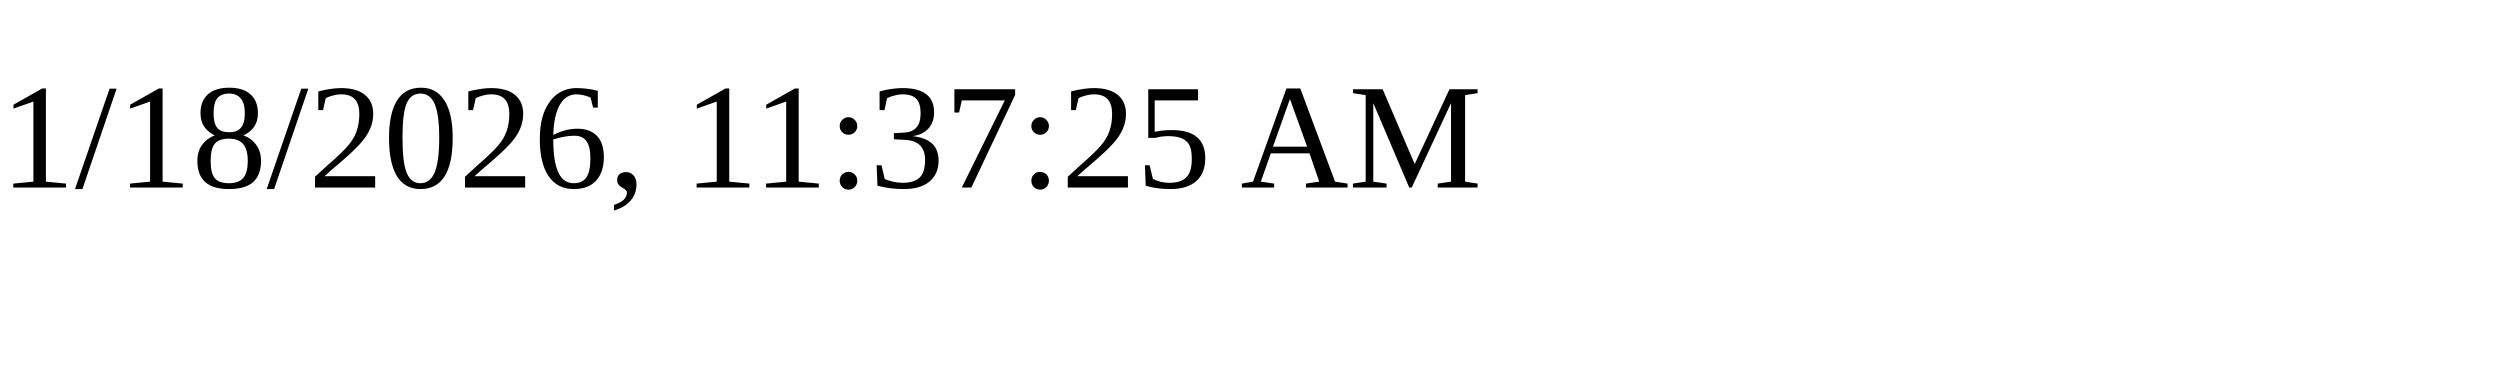
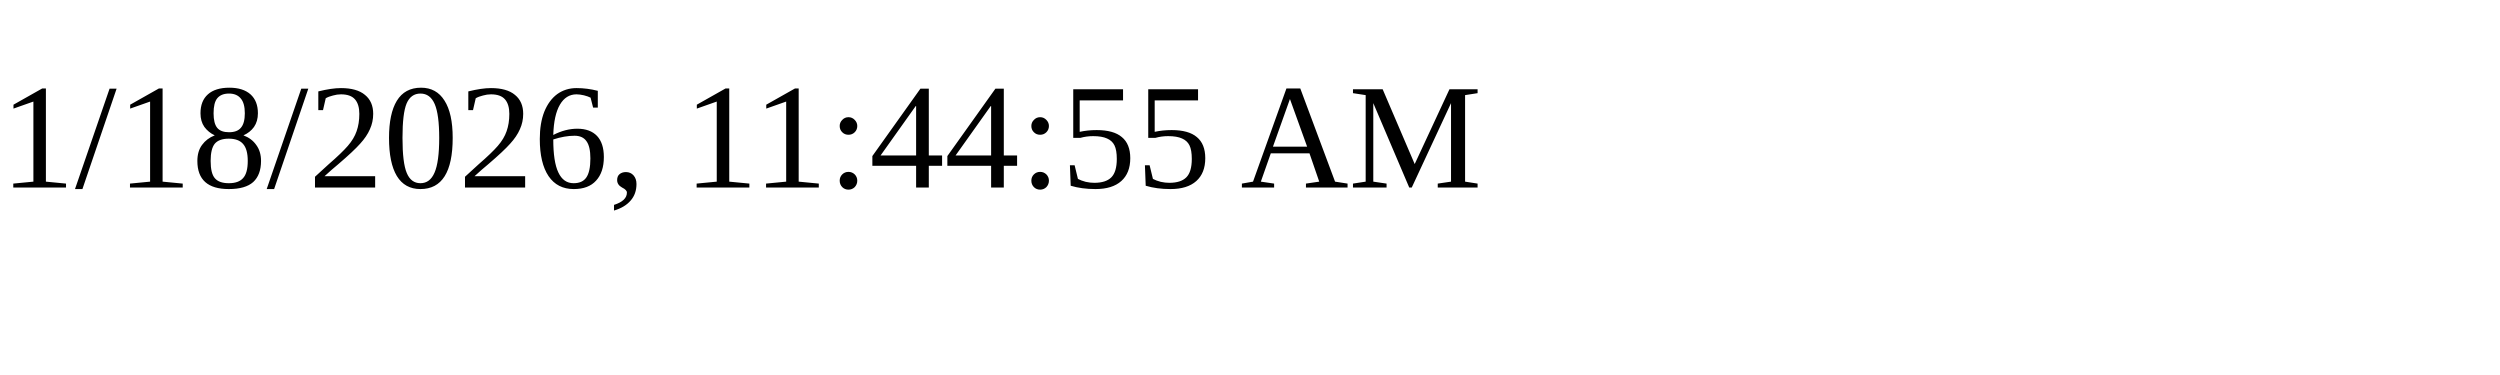
<svg xmlns="http://www.w3.org/2000/svg" height="30" width="200">
-   <text x="0" y="15">1/18/2026, 11:37:25 AM</text>
+   <text x="0" y="15">1/18/2026, 11:44:55 AM</text>
</svg>
